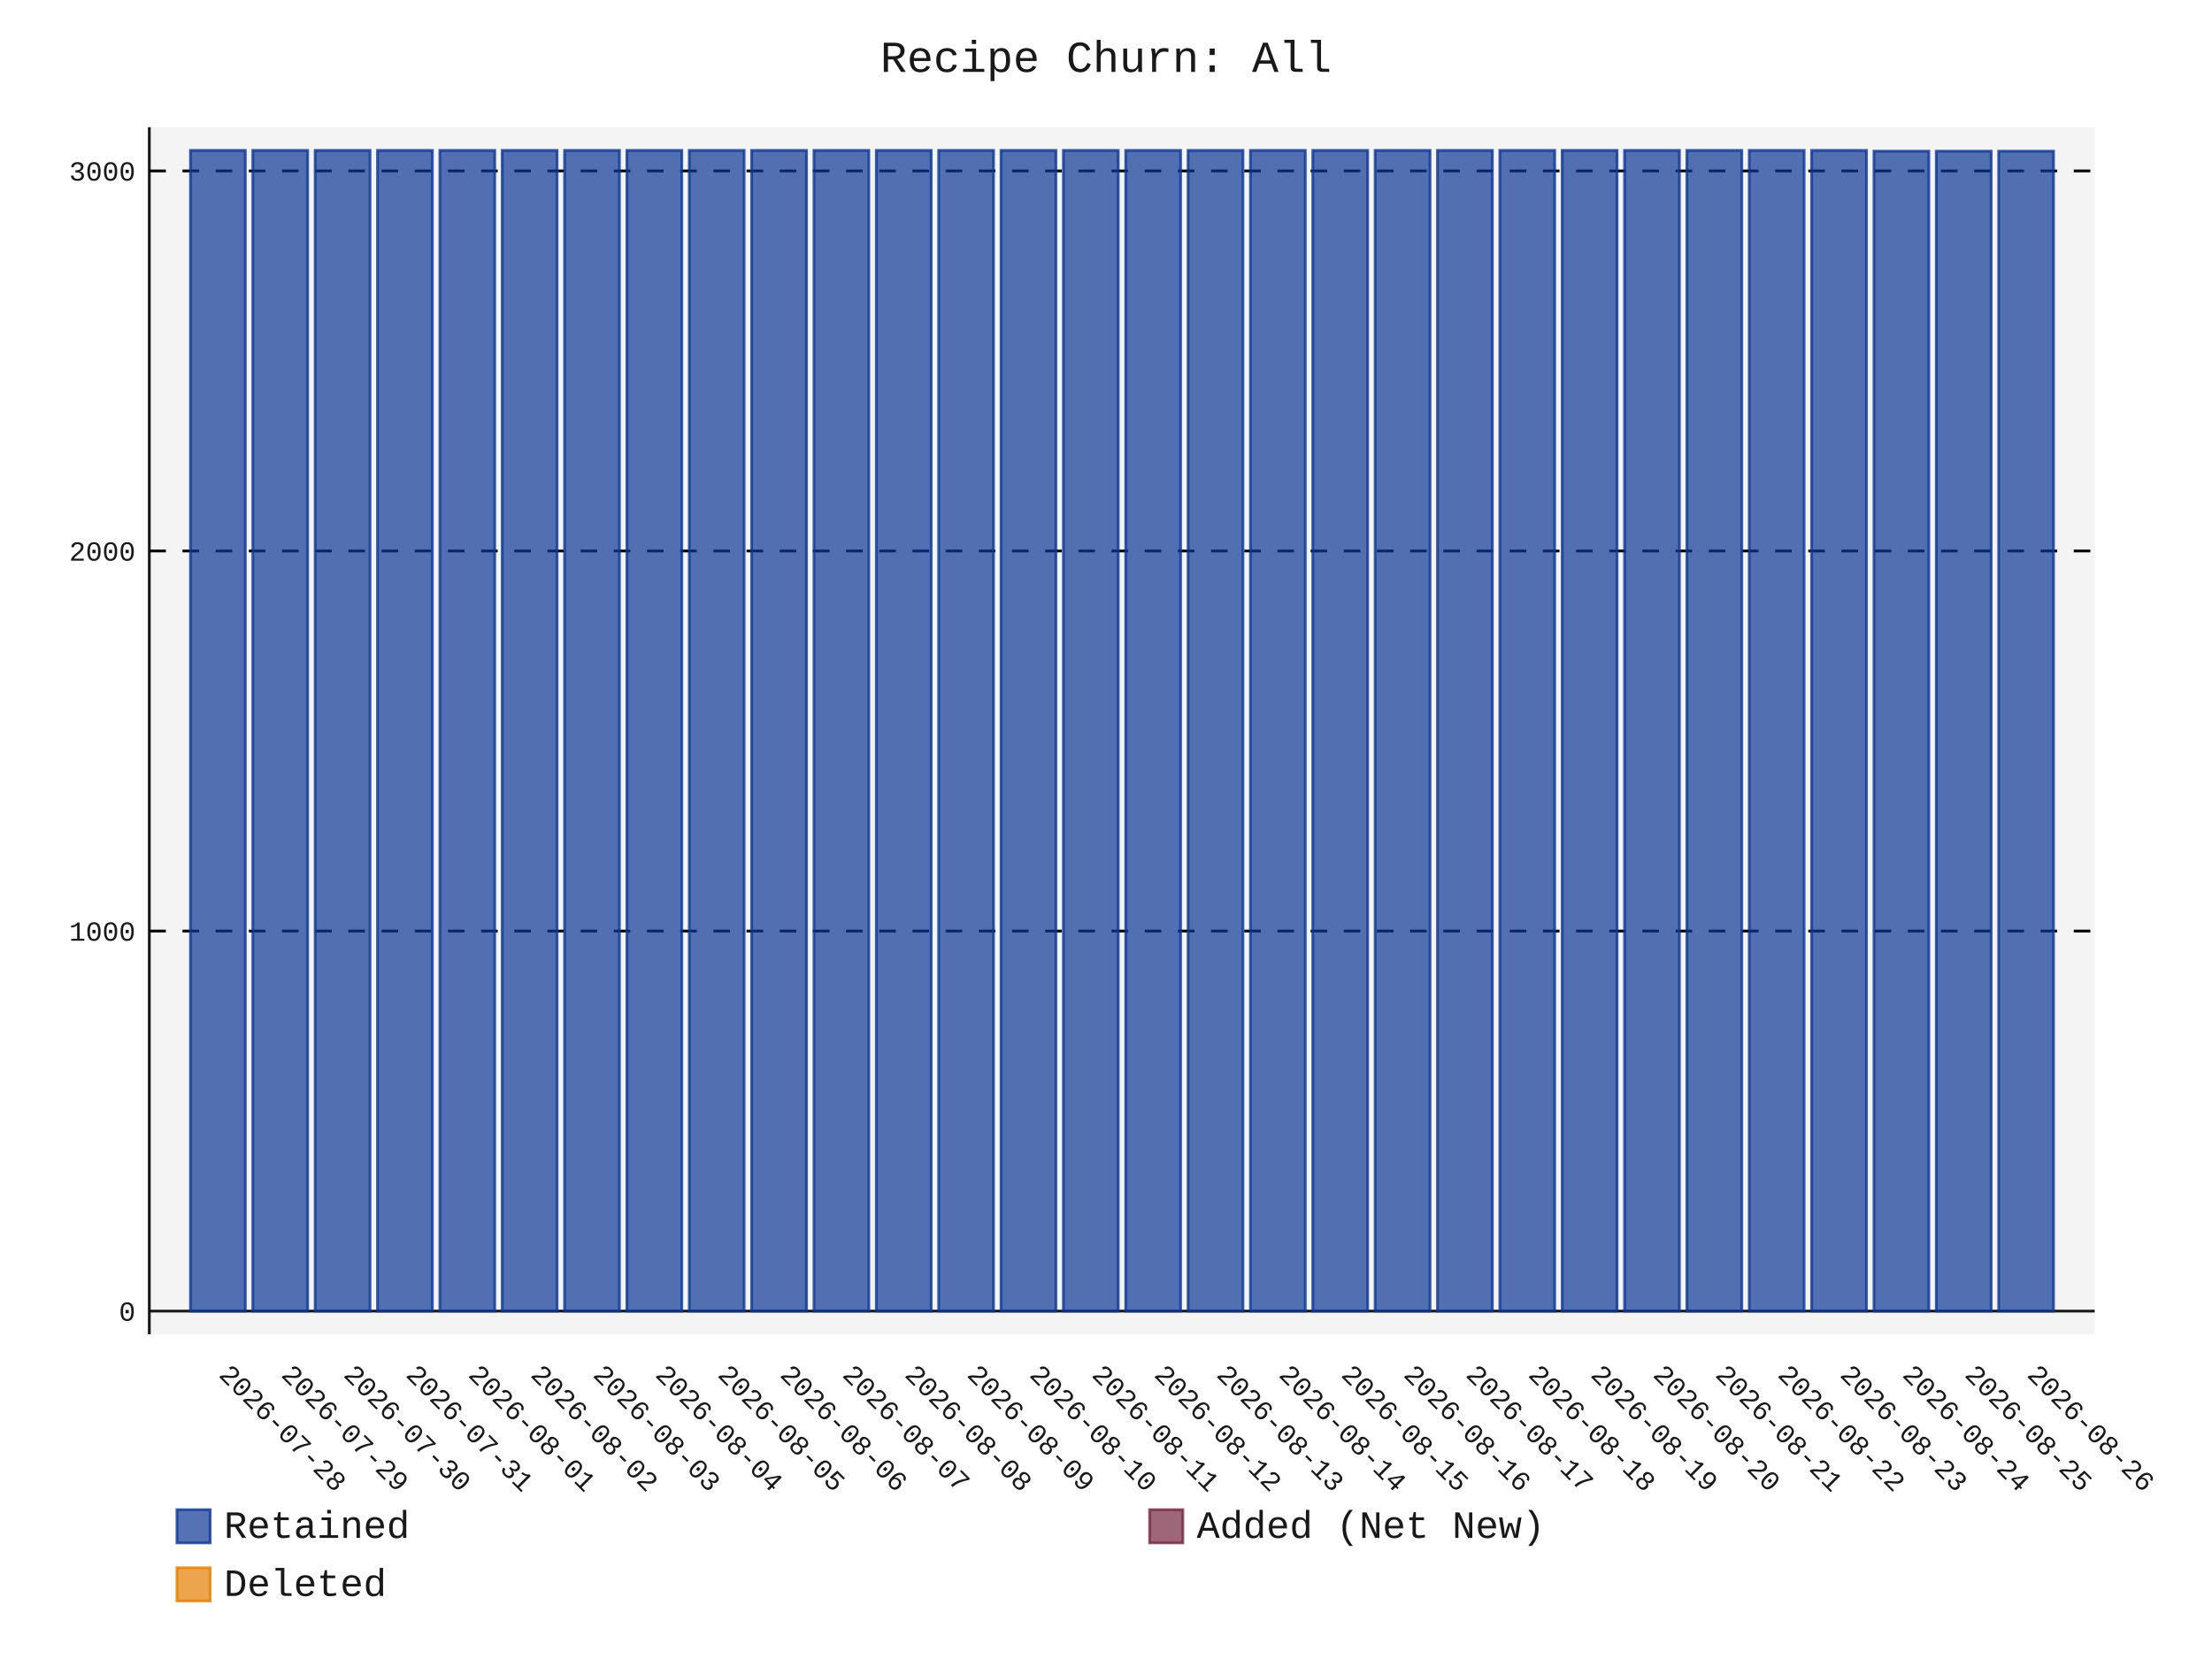
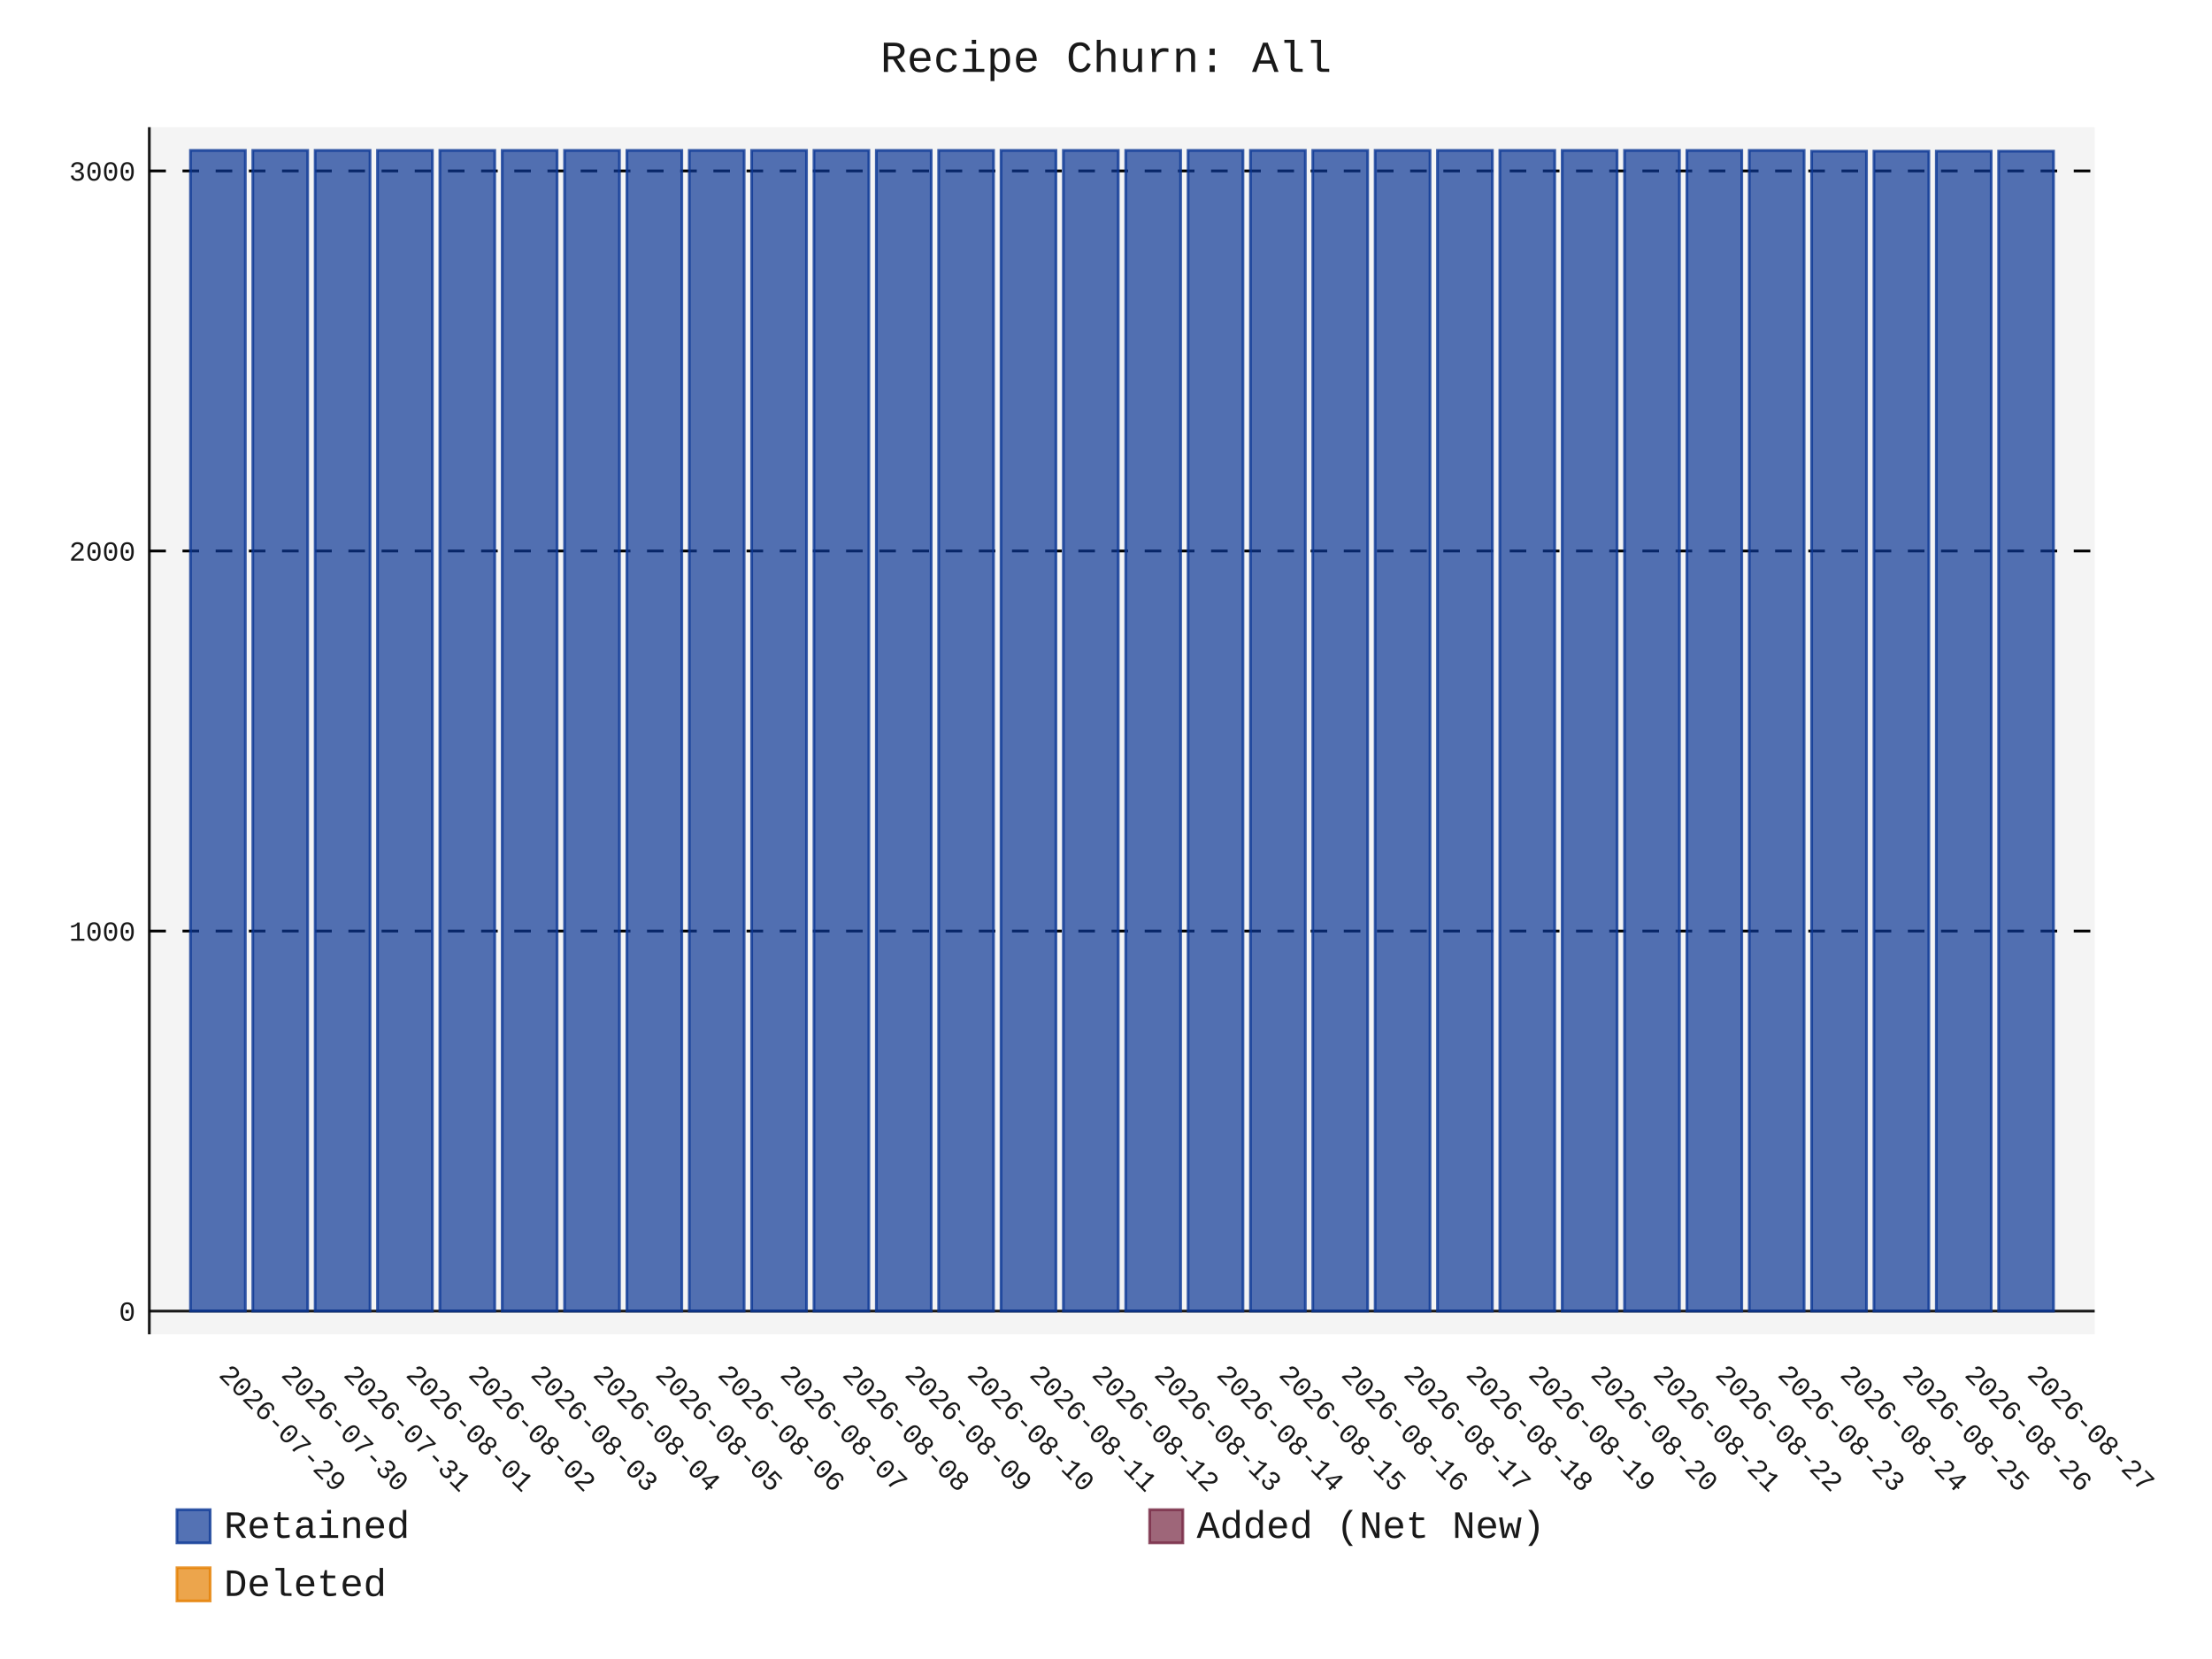
- <svg xmlns="http://www.w3.org/2000/svg" id="chart-bb8f3ab4-85ae-4ac2-a947-bded6b1fe938" class="pygal-chart" viewBox="0 0 800 600">
+ <svg xmlns="http://www.w3.org/2000/svg" id="chart-de3dba4f-b80e-4d8a-9b74-547693803bb3" class="pygal-chart" viewBox="0 0 800 600">
  <defs>
-     <style type="text/css">#chart-bb8f3ab4-85ae-4ac2-a947-bded6b1fe938{-webkit-user-select:none;-webkit-font-smoothing:antialiased;font-family:Consolas,"Liberation Mono",Menlo,Courier,monospace}#chart-bb8f3ab4-85ae-4ac2-a947-bded6b1fe938 .title{font-family:Consolas,"Liberation Mono",Menlo,Courier,monospace;font-size:16px}#chart-bb8f3ab4-85ae-4ac2-a947-bded6b1fe938 .legends .legend text{font-family:Consolas,"Liberation Mono",Menlo,Courier,monospace;font-size:14px}#chart-bb8f3ab4-85ae-4ac2-a947-bded6b1fe938 .axis text{font-family:Consolas,"Liberation Mono",Menlo,Courier,monospace;font-size:10px}#chart-bb8f3ab4-85ae-4ac2-a947-bded6b1fe938 .axis text.major{font-family:Consolas,"Liberation Mono",Menlo,Courier,monospace;font-size:10px}#chart-bb8f3ab4-85ae-4ac2-a947-bded6b1fe938 .text-overlay text.value{font-family:Consolas,"Liberation Mono",Menlo,Courier,monospace;font-size:16px}#chart-bb8f3ab4-85ae-4ac2-a947-bded6b1fe938 .text-overlay text.label{font-family:Consolas,"Liberation Mono",Menlo,Courier,monospace;font-size:10px}#chart-bb8f3ab4-85ae-4ac2-a947-bded6b1fe938 .tooltip{font-family:Consolas,"Liberation Mono",Menlo,Courier,monospace;font-size:14px}#chart-bb8f3ab4-85ae-4ac2-a947-bded6b1fe938 text.no_data{font-family:Consolas,"Liberation Mono",Menlo,Courier,monospace;font-size:64px}
- #chart-bb8f3ab4-85ae-4ac2-a947-bded6b1fe938{background-color:transparent}#chart-bb8f3ab4-85ae-4ac2-a947-bded6b1fe938 path,#chart-bb8f3ab4-85ae-4ac2-a947-bded6b1fe938 line,#chart-bb8f3ab4-85ae-4ac2-a947-bded6b1fe938 rect,#chart-bb8f3ab4-85ae-4ac2-a947-bded6b1fe938 circle{-webkit-transition:150ms;-moz-transition:150ms;transition:150ms}#chart-bb8f3ab4-85ae-4ac2-a947-bded6b1fe938 .graph &gt; .background{fill:transparent}#chart-bb8f3ab4-85ae-4ac2-a947-bded6b1fe938 .plot &gt; .background{fill:rgba(240,240,240,0.7)}#chart-bb8f3ab4-85ae-4ac2-a947-bded6b1fe938 .graph{fill:rgba(0,0,0,0.9)}#chart-bb8f3ab4-85ae-4ac2-a947-bded6b1fe938 text.no_data{fill:rgba(0,0,0,0.9)}#chart-bb8f3ab4-85ae-4ac2-a947-bded6b1fe938 .title{fill:rgba(0,0,0,0.9)}#chart-bb8f3ab4-85ae-4ac2-a947-bded6b1fe938 .legends .legend text{fill:rgba(0,0,0,0.9)}#chart-bb8f3ab4-85ae-4ac2-a947-bded6b1fe938 .legends .legend:hover text{fill:rgba(0,0,0,0.9)}#chart-bb8f3ab4-85ae-4ac2-a947-bded6b1fe938 .axis .line{stroke:rgba(0,0,0,0.9)}#chart-bb8f3ab4-85ae-4ac2-a947-bded6b1fe938 .axis .guide.line{stroke:rgba(0,0,0,0.5)}#chart-bb8f3ab4-85ae-4ac2-a947-bded6b1fe938 .axis .major.line{stroke:rgba(0,0,0,0.9)}#chart-bb8f3ab4-85ae-4ac2-a947-bded6b1fe938 .axis text.major{fill:rgba(0,0,0,0.9)}#chart-bb8f3ab4-85ae-4ac2-a947-bded6b1fe938 .axis.y .guides:hover .guide.line,#chart-bb8f3ab4-85ae-4ac2-a947-bded6b1fe938 .line-graph .axis.x .guides:hover .guide.line,#chart-bb8f3ab4-85ae-4ac2-a947-bded6b1fe938 .stackedline-graph .axis.x .guides:hover .guide.line,#chart-bb8f3ab4-85ae-4ac2-a947-bded6b1fe938 .xy-graph .axis.x .guides:hover .guide.line{stroke:rgba(0,0,0,0.9)}#chart-bb8f3ab4-85ae-4ac2-a947-bded6b1fe938 .axis .guides:hover text{fill:rgba(0,0,0,0.9)}#chart-bb8f3ab4-85ae-4ac2-a947-bded6b1fe938 .reactive{fill-opacity:.7;stroke-opacity:.8;stroke-width:1}#chart-bb8f3ab4-85ae-4ac2-a947-bded6b1fe938 .ci{stroke:rgba(0,0,0,0.9)}#chart-bb8f3ab4-85ae-4ac2-a947-bded6b1fe938 .reactive.active,#chart-bb8f3ab4-85ae-4ac2-a947-bded6b1fe938 .active .reactive{fill-opacity:.8;stroke-opacity:.9;stroke-width:4}#chart-bb8f3ab4-85ae-4ac2-a947-bded6b1fe938 .ci .reactive.active{stroke-width:1.5}#chart-bb8f3ab4-85ae-4ac2-a947-bded6b1fe938 .series text{fill:rgba(0,0,0,0.9)}#chart-bb8f3ab4-85ae-4ac2-a947-bded6b1fe938 .tooltip rect{fill:rgba(240,240,240,0.7);stroke:rgba(0,0,0,0.9);-webkit-transition:opacity 150ms;-moz-transition:opacity 150ms;transition:opacity 150ms}#chart-bb8f3ab4-85ae-4ac2-a947-bded6b1fe938 .tooltip .label{fill:rgba(0,0,0,0.9)}#chart-bb8f3ab4-85ae-4ac2-a947-bded6b1fe938 .tooltip .label{fill:rgba(0,0,0,0.9)}#chart-bb8f3ab4-85ae-4ac2-a947-bded6b1fe938 .tooltip .legend{font-size:.8em;fill:rgba(0,0,0,0.5)}#chart-bb8f3ab4-85ae-4ac2-a947-bded6b1fe938 .tooltip .x_label{font-size:.6em;fill:rgba(0,0,0,0.9)}#chart-bb8f3ab4-85ae-4ac2-a947-bded6b1fe938 .tooltip .xlink{font-size:.5em;text-decoration:underline}#chart-bb8f3ab4-85ae-4ac2-a947-bded6b1fe938 .tooltip .value{font-size:1.5em}#chart-bb8f3ab4-85ae-4ac2-a947-bded6b1fe938 .bound{font-size:.5em}#chart-bb8f3ab4-85ae-4ac2-a947-bded6b1fe938 .max-value{font-size:.75em;fill:rgba(0,0,0,0.5)}#chart-bb8f3ab4-85ae-4ac2-a947-bded6b1fe938 .map-element{fill:rgba(240,240,240,0.7);stroke:rgba(0,0,0,0.5) !important}#chart-bb8f3ab4-85ae-4ac2-a947-bded6b1fe938 .map-element .reactive{fill-opacity:inherit;stroke-opacity:inherit}#chart-bb8f3ab4-85ae-4ac2-a947-bded6b1fe938 .color-0,#chart-bb8f3ab4-85ae-4ac2-a947-bded6b1fe938 .color-0 a:visited{stroke:rgb(12,55,149);fill:rgb(12,55,149)}#chart-bb8f3ab4-85ae-4ac2-a947-bded6b1fe938 .color-1,#chart-bb8f3ab4-85ae-4ac2-a947-bded6b1fe938 .color-1 a:visited{stroke:rgb(117,38,65);fill:rgb(117,38,65)}#chart-bb8f3ab4-85ae-4ac2-a947-bded6b1fe938 .color-2,#chart-bb8f3ab4-85ae-4ac2-a947-bded6b1fe938 .color-2 a:visited{stroke:rgb(228,127,0);fill:rgb(228,127,0)}#chart-bb8f3ab4-85ae-4ac2-a947-bded6b1fe938 .text-overlay .color-0 text{fill:black}#chart-bb8f3ab4-85ae-4ac2-a947-bded6b1fe938 .text-overlay .color-1 text{fill:black}#chart-bb8f3ab4-85ae-4ac2-a947-bded6b1fe938 .text-overlay .color-2 text{fill:black}
- #chart-bb8f3ab4-85ae-4ac2-a947-bded6b1fe938 text.no_data{text-anchor:middle}#chart-bb8f3ab4-85ae-4ac2-a947-bded6b1fe938 .guide.line{fill:none}#chart-bb8f3ab4-85ae-4ac2-a947-bded6b1fe938 .centered{text-anchor:middle}#chart-bb8f3ab4-85ae-4ac2-a947-bded6b1fe938 .title{text-anchor:middle}#chart-bb8f3ab4-85ae-4ac2-a947-bded6b1fe938 .legends .legend text{fill-opacity:1}#chart-bb8f3ab4-85ae-4ac2-a947-bded6b1fe938 .axis.x text{text-anchor:middle}#chart-bb8f3ab4-85ae-4ac2-a947-bded6b1fe938 .axis.x:not(.web) text[transform]{text-anchor:start}#chart-bb8f3ab4-85ae-4ac2-a947-bded6b1fe938 .axis.x:not(.web) text[transform].backwards{text-anchor:end}#chart-bb8f3ab4-85ae-4ac2-a947-bded6b1fe938 .axis.y text{text-anchor:end}#chart-bb8f3ab4-85ae-4ac2-a947-bded6b1fe938 .axis.y text[transform].backwards{text-anchor:start}#chart-bb8f3ab4-85ae-4ac2-a947-bded6b1fe938 .axis.y2 text{text-anchor:start}#chart-bb8f3ab4-85ae-4ac2-a947-bded6b1fe938 .axis.y2 text[transform].backwards{text-anchor:end}#chart-bb8f3ab4-85ae-4ac2-a947-bded6b1fe938 .axis .guide.line{stroke-dasharray:4,4;stroke:black}#chart-bb8f3ab4-85ae-4ac2-a947-bded6b1fe938 .axis .major.guide.line{stroke-dasharray:6,6;stroke:black}#chart-bb8f3ab4-85ae-4ac2-a947-bded6b1fe938 .horizontal .axis.y .guide.line,#chart-bb8f3ab4-85ae-4ac2-a947-bded6b1fe938 .horizontal .axis.y2 .guide.line,#chart-bb8f3ab4-85ae-4ac2-a947-bded6b1fe938 .vertical .axis.x .guide.line{opacity:0}#chart-bb8f3ab4-85ae-4ac2-a947-bded6b1fe938 .horizontal .axis.always_show .guide.line,#chart-bb8f3ab4-85ae-4ac2-a947-bded6b1fe938 .vertical .axis.always_show .guide.line{opacity:1 !important}#chart-bb8f3ab4-85ae-4ac2-a947-bded6b1fe938 .axis.y .guides:hover .guide.line,#chart-bb8f3ab4-85ae-4ac2-a947-bded6b1fe938 .axis.y2 .guides:hover .guide.line,#chart-bb8f3ab4-85ae-4ac2-a947-bded6b1fe938 .axis.x .guides:hover .guide.line{opacity:1}#chart-bb8f3ab4-85ae-4ac2-a947-bded6b1fe938 .axis .guides:hover text{opacity:1}#chart-bb8f3ab4-85ae-4ac2-a947-bded6b1fe938 .nofill{fill:none}#chart-bb8f3ab4-85ae-4ac2-a947-bded6b1fe938 .subtle-fill{fill-opacity:.2}#chart-bb8f3ab4-85ae-4ac2-a947-bded6b1fe938 .dot{stroke-width:1px;fill-opacity:1;stroke-opacity:1}#chart-bb8f3ab4-85ae-4ac2-a947-bded6b1fe938 .dot.active{stroke-width:5px}#chart-bb8f3ab4-85ae-4ac2-a947-bded6b1fe938 .dot.negative{fill:transparent}#chart-bb8f3ab4-85ae-4ac2-a947-bded6b1fe938 text,#chart-bb8f3ab4-85ae-4ac2-a947-bded6b1fe938 tspan{stroke:none !important}#chart-bb8f3ab4-85ae-4ac2-a947-bded6b1fe938 .series text.active{opacity:1}#chart-bb8f3ab4-85ae-4ac2-a947-bded6b1fe938 .tooltip rect{fill-opacity:.95;stroke-width:.5}#chart-bb8f3ab4-85ae-4ac2-a947-bded6b1fe938 .tooltip text{fill-opacity:1}#chart-bb8f3ab4-85ae-4ac2-a947-bded6b1fe938 .showable{visibility:hidden}#chart-bb8f3ab4-85ae-4ac2-a947-bded6b1fe938 .showable.shown{visibility:visible}#chart-bb8f3ab4-85ae-4ac2-a947-bded6b1fe938 .gauge-background{fill:rgba(229,229,229,1);stroke:none}#chart-bb8f3ab4-85ae-4ac2-a947-bded6b1fe938 .bg-lines{stroke:transparent;stroke-width:2px}</style>
+     <style type="text/css">#chart-de3dba4f-b80e-4d8a-9b74-547693803bb3{-webkit-user-select:none;-webkit-font-smoothing:antialiased;font-family:Consolas,"Liberation Mono",Menlo,Courier,monospace}#chart-de3dba4f-b80e-4d8a-9b74-547693803bb3 .title{font-family:Consolas,"Liberation Mono",Menlo,Courier,monospace;font-size:16px}#chart-de3dba4f-b80e-4d8a-9b74-547693803bb3 .legends .legend text{font-family:Consolas,"Liberation Mono",Menlo,Courier,monospace;font-size:14px}#chart-de3dba4f-b80e-4d8a-9b74-547693803bb3 .axis text{font-family:Consolas,"Liberation Mono",Menlo,Courier,monospace;font-size:10px}#chart-de3dba4f-b80e-4d8a-9b74-547693803bb3 .axis text.major{font-family:Consolas,"Liberation Mono",Menlo,Courier,monospace;font-size:10px}#chart-de3dba4f-b80e-4d8a-9b74-547693803bb3 .text-overlay text.value{font-family:Consolas,"Liberation Mono",Menlo,Courier,monospace;font-size:16px}#chart-de3dba4f-b80e-4d8a-9b74-547693803bb3 .text-overlay text.label{font-family:Consolas,"Liberation Mono",Menlo,Courier,monospace;font-size:10px}#chart-de3dba4f-b80e-4d8a-9b74-547693803bb3 .tooltip{font-family:Consolas,"Liberation Mono",Menlo,Courier,monospace;font-size:14px}#chart-de3dba4f-b80e-4d8a-9b74-547693803bb3 text.no_data{font-family:Consolas,"Liberation Mono",Menlo,Courier,monospace;font-size:64px}
+ #chart-de3dba4f-b80e-4d8a-9b74-547693803bb3{background-color:transparent}#chart-de3dba4f-b80e-4d8a-9b74-547693803bb3 path,#chart-de3dba4f-b80e-4d8a-9b74-547693803bb3 line,#chart-de3dba4f-b80e-4d8a-9b74-547693803bb3 rect,#chart-de3dba4f-b80e-4d8a-9b74-547693803bb3 circle{-webkit-transition:150ms;-moz-transition:150ms;transition:150ms}#chart-de3dba4f-b80e-4d8a-9b74-547693803bb3 .graph &gt; .background{fill:transparent}#chart-de3dba4f-b80e-4d8a-9b74-547693803bb3 .plot &gt; .background{fill:rgba(240,240,240,0.7)}#chart-de3dba4f-b80e-4d8a-9b74-547693803bb3 .graph{fill:rgba(0,0,0,0.9)}#chart-de3dba4f-b80e-4d8a-9b74-547693803bb3 text.no_data{fill:rgba(0,0,0,0.9)}#chart-de3dba4f-b80e-4d8a-9b74-547693803bb3 .title{fill:rgba(0,0,0,0.9)}#chart-de3dba4f-b80e-4d8a-9b74-547693803bb3 .legends .legend text{fill:rgba(0,0,0,0.9)}#chart-de3dba4f-b80e-4d8a-9b74-547693803bb3 .legends .legend:hover text{fill:rgba(0,0,0,0.9)}#chart-de3dba4f-b80e-4d8a-9b74-547693803bb3 .axis .line{stroke:rgba(0,0,0,0.9)}#chart-de3dba4f-b80e-4d8a-9b74-547693803bb3 .axis .guide.line{stroke:rgba(0,0,0,0.5)}#chart-de3dba4f-b80e-4d8a-9b74-547693803bb3 .axis .major.line{stroke:rgba(0,0,0,0.9)}#chart-de3dba4f-b80e-4d8a-9b74-547693803bb3 .axis text.major{fill:rgba(0,0,0,0.9)}#chart-de3dba4f-b80e-4d8a-9b74-547693803bb3 .axis.y .guides:hover .guide.line,#chart-de3dba4f-b80e-4d8a-9b74-547693803bb3 .line-graph .axis.x .guides:hover .guide.line,#chart-de3dba4f-b80e-4d8a-9b74-547693803bb3 .stackedline-graph .axis.x .guides:hover .guide.line,#chart-de3dba4f-b80e-4d8a-9b74-547693803bb3 .xy-graph .axis.x .guides:hover .guide.line{stroke:rgba(0,0,0,0.9)}#chart-de3dba4f-b80e-4d8a-9b74-547693803bb3 .axis .guides:hover text{fill:rgba(0,0,0,0.9)}#chart-de3dba4f-b80e-4d8a-9b74-547693803bb3 .reactive{fill-opacity:.7;stroke-opacity:.8;stroke-width:1}#chart-de3dba4f-b80e-4d8a-9b74-547693803bb3 .ci{stroke:rgba(0,0,0,0.9)}#chart-de3dba4f-b80e-4d8a-9b74-547693803bb3 .reactive.active,#chart-de3dba4f-b80e-4d8a-9b74-547693803bb3 .active .reactive{fill-opacity:.8;stroke-opacity:.9;stroke-width:4}#chart-de3dba4f-b80e-4d8a-9b74-547693803bb3 .ci .reactive.active{stroke-width:1.5}#chart-de3dba4f-b80e-4d8a-9b74-547693803bb3 .series text{fill:rgba(0,0,0,0.9)}#chart-de3dba4f-b80e-4d8a-9b74-547693803bb3 .tooltip rect{fill:rgba(240,240,240,0.7);stroke:rgba(0,0,0,0.9);-webkit-transition:opacity 150ms;-moz-transition:opacity 150ms;transition:opacity 150ms}#chart-de3dba4f-b80e-4d8a-9b74-547693803bb3 .tooltip .label{fill:rgba(0,0,0,0.9)}#chart-de3dba4f-b80e-4d8a-9b74-547693803bb3 .tooltip .label{fill:rgba(0,0,0,0.9)}#chart-de3dba4f-b80e-4d8a-9b74-547693803bb3 .tooltip .legend{font-size:.8em;fill:rgba(0,0,0,0.5)}#chart-de3dba4f-b80e-4d8a-9b74-547693803bb3 .tooltip .x_label{font-size:.6em;fill:rgba(0,0,0,0.9)}#chart-de3dba4f-b80e-4d8a-9b74-547693803bb3 .tooltip .xlink{font-size:.5em;text-decoration:underline}#chart-de3dba4f-b80e-4d8a-9b74-547693803bb3 .tooltip .value{font-size:1.5em}#chart-de3dba4f-b80e-4d8a-9b74-547693803bb3 .bound{font-size:.5em}#chart-de3dba4f-b80e-4d8a-9b74-547693803bb3 .max-value{font-size:.75em;fill:rgba(0,0,0,0.5)}#chart-de3dba4f-b80e-4d8a-9b74-547693803bb3 .map-element{fill:rgba(240,240,240,0.7);stroke:rgba(0,0,0,0.5) !important}#chart-de3dba4f-b80e-4d8a-9b74-547693803bb3 .map-element .reactive{fill-opacity:inherit;stroke-opacity:inherit}#chart-de3dba4f-b80e-4d8a-9b74-547693803bb3 .color-0,#chart-de3dba4f-b80e-4d8a-9b74-547693803bb3 .color-0 a:visited{stroke:rgb(12,55,149);fill:rgb(12,55,149)}#chart-de3dba4f-b80e-4d8a-9b74-547693803bb3 .color-1,#chart-de3dba4f-b80e-4d8a-9b74-547693803bb3 .color-1 a:visited{stroke:rgb(117,38,65);fill:rgb(117,38,65)}#chart-de3dba4f-b80e-4d8a-9b74-547693803bb3 .color-2,#chart-de3dba4f-b80e-4d8a-9b74-547693803bb3 .color-2 a:visited{stroke:rgb(228,127,0);fill:rgb(228,127,0)}#chart-de3dba4f-b80e-4d8a-9b74-547693803bb3 .text-overlay .color-0 text{fill:black}#chart-de3dba4f-b80e-4d8a-9b74-547693803bb3 .text-overlay .color-1 text{fill:black}#chart-de3dba4f-b80e-4d8a-9b74-547693803bb3 .text-overlay .color-2 text{fill:black}
+ #chart-de3dba4f-b80e-4d8a-9b74-547693803bb3 text.no_data{text-anchor:middle}#chart-de3dba4f-b80e-4d8a-9b74-547693803bb3 .guide.line{fill:none}#chart-de3dba4f-b80e-4d8a-9b74-547693803bb3 .centered{text-anchor:middle}#chart-de3dba4f-b80e-4d8a-9b74-547693803bb3 .title{text-anchor:middle}#chart-de3dba4f-b80e-4d8a-9b74-547693803bb3 .legends .legend text{fill-opacity:1}#chart-de3dba4f-b80e-4d8a-9b74-547693803bb3 .axis.x text{text-anchor:middle}#chart-de3dba4f-b80e-4d8a-9b74-547693803bb3 .axis.x:not(.web) text[transform]{text-anchor:start}#chart-de3dba4f-b80e-4d8a-9b74-547693803bb3 .axis.x:not(.web) text[transform].backwards{text-anchor:end}#chart-de3dba4f-b80e-4d8a-9b74-547693803bb3 .axis.y text{text-anchor:end}#chart-de3dba4f-b80e-4d8a-9b74-547693803bb3 .axis.y text[transform].backwards{text-anchor:start}#chart-de3dba4f-b80e-4d8a-9b74-547693803bb3 .axis.y2 text{text-anchor:start}#chart-de3dba4f-b80e-4d8a-9b74-547693803bb3 .axis.y2 text[transform].backwards{text-anchor:end}#chart-de3dba4f-b80e-4d8a-9b74-547693803bb3 .axis .guide.line{stroke-dasharray:4,4;stroke:black}#chart-de3dba4f-b80e-4d8a-9b74-547693803bb3 .axis .major.guide.line{stroke-dasharray:6,6;stroke:black}#chart-de3dba4f-b80e-4d8a-9b74-547693803bb3 .horizontal .axis.y .guide.line,#chart-de3dba4f-b80e-4d8a-9b74-547693803bb3 .horizontal .axis.y2 .guide.line,#chart-de3dba4f-b80e-4d8a-9b74-547693803bb3 .vertical .axis.x .guide.line{opacity:0}#chart-de3dba4f-b80e-4d8a-9b74-547693803bb3 .horizontal .axis.always_show .guide.line,#chart-de3dba4f-b80e-4d8a-9b74-547693803bb3 .vertical .axis.always_show .guide.line{opacity:1 !important}#chart-de3dba4f-b80e-4d8a-9b74-547693803bb3 .axis.y .guides:hover .guide.line,#chart-de3dba4f-b80e-4d8a-9b74-547693803bb3 .axis.y2 .guides:hover .guide.line,#chart-de3dba4f-b80e-4d8a-9b74-547693803bb3 .axis.x .guides:hover .guide.line{opacity:1}#chart-de3dba4f-b80e-4d8a-9b74-547693803bb3 .axis .guides:hover text{opacity:1}#chart-de3dba4f-b80e-4d8a-9b74-547693803bb3 .nofill{fill:none}#chart-de3dba4f-b80e-4d8a-9b74-547693803bb3 .subtle-fill{fill-opacity:.2}#chart-de3dba4f-b80e-4d8a-9b74-547693803bb3 .dot{stroke-width:1px;fill-opacity:1;stroke-opacity:1}#chart-de3dba4f-b80e-4d8a-9b74-547693803bb3 .dot.active{stroke-width:5px}#chart-de3dba4f-b80e-4d8a-9b74-547693803bb3 .dot.negative{fill:transparent}#chart-de3dba4f-b80e-4d8a-9b74-547693803bb3 text,#chart-de3dba4f-b80e-4d8a-9b74-547693803bb3 tspan{stroke:none !important}#chart-de3dba4f-b80e-4d8a-9b74-547693803bb3 .series text.active{opacity:1}#chart-de3dba4f-b80e-4d8a-9b74-547693803bb3 .tooltip rect{fill-opacity:.95;stroke-width:.5}#chart-de3dba4f-b80e-4d8a-9b74-547693803bb3 .tooltip text{fill-opacity:1}#chart-de3dba4f-b80e-4d8a-9b74-547693803bb3 .showable{visibility:hidden}#chart-de3dba4f-b80e-4d8a-9b74-547693803bb3 .showable.shown{visibility:visible}#chart-de3dba4f-b80e-4d8a-9b74-547693803bb3 .gauge-background{fill:rgba(229,229,229,1);stroke:none}#chart-de3dba4f-b80e-4d8a-9b74-547693803bb3 .bg-lines{stroke:transparent;stroke-width:2px}</style>
  </defs>
  <g class="graph stackedbar-graph vertical">
    <rect x="0" y="0" width="800" height="600" class="background" />
    <g transform="translate(54, 46)" class="plot">
      <rect x="0" y="0" width="703.574" height="436.574" class="background" />
      <g class="axis y always_show">
        <g class="guides">
          <path d="M0 428.178 h703.574" class="axis major line" />
          <text x="-5" y="431.678" class="major">0</text>
        </g>
        <g class="guides">
          <path d="M0 290.725 h703.574" class="major guide line" />
          <text x="-5" y="294.225" class="major">1000</text>
        </g>
        <g class="guides">
          <path d="M0 153.271 h703.574" class="major guide line" />
          <text x="-5" y="156.771" class="major">2000</text>
        </g>
        <g class="guides">
          <path d="M0 15.818 h703.574" class="major guide line" />
          <text x="-5" y="19.318" class="major">3000</text>
        </g>
      </g>
      <g class="axis x">
        <path d="M0 0 v436.574" class="line" />
        <g class="guides">
          <path d="M24.805 0 v436.574" class="guide line" />
-           <text x="24.805" y="451.574" class="" transform="rotate(45 24.80548 451.5736)">2026-07-28</text>
+           <text x="24.805" y="451.574" class="" transform="rotate(45 24.80548 451.5736)">2026-07-29</text>
        </g>
        <g class="guides">
          <path d="M47.356 0 v436.574" class="guide line" />
-           <text x="47.356" y="451.574" class="" transform="rotate(45 47.35592 451.5736)">2026-07-29</text>
+           <text x="47.356" y="451.574" class="" transform="rotate(45 47.35592 451.5736)">2026-07-30</text>
        </g>
        <g class="guides">
          <path d="M69.906 0 v436.574" class="guide line" />
-           <text x="69.906" y="451.574" class="" transform="rotate(45 69.90635 451.5736)">2026-07-30</text>
+           <text x="69.906" y="451.574" class="" transform="rotate(45 69.90635 451.5736)">2026-07-31</text>
        </g>
        <g class="guides">
          <path d="M92.457 0 v436.574" class="guide line" />
-           <text x="92.457" y="451.574" class="" transform="rotate(45 92.45679 451.5736)">2026-07-31</text>
+           <text x="92.457" y="451.574" class="" transform="rotate(45 92.45679 451.5736)">2026-08-01</text>
        </g>
        <g class="guides">
          <path d="M115.007 0 v436.574" class="guide line" />
-           <text x="115.007" y="451.574" class="" transform="rotate(45 115.0072 451.5736)">2026-08-01</text>
+           <text x="115.007" y="451.574" class="" transform="rotate(45 115.0072 451.5736)">2026-08-02</text>
        </g>
        <g class="guides">
          <path d="M137.558 0 v436.574" class="guide line" />
-           <text x="137.558" y="451.574" class="" transform="rotate(45 137.5577 451.5736)">2026-08-02</text>
+           <text x="137.558" y="451.574" class="" transform="rotate(45 137.5577 451.5736)">2026-08-03</text>
        </g>
        <g class="guides">
          <path d="M160.108 0 v436.574" class="guide line" />
-           <text x="160.108" y="451.574" class="" transform="rotate(45 160.1081 451.5736)">2026-08-03</text>
+           <text x="160.108" y="451.574" class="" transform="rotate(45 160.1081 451.5736)">2026-08-04</text>
        </g>
        <g class="guides">
          <path d="M182.659 0 v436.574" class="guide line" />
-           <text x="182.659" y="451.574" class="" transform="rotate(45 182.6585 451.5736)">2026-08-04</text>
+           <text x="182.659" y="451.574" class="" transform="rotate(45 182.6585 451.5736)">2026-08-05</text>
        </g>
        <g class="guides">
          <path d="M205.209 0 v436.574" class="guide line" />
-           <text x="205.209" y="451.574" class="" transform="rotate(45 205.209 451.5736)">2026-08-05</text>
+           <text x="205.209" y="451.574" class="" transform="rotate(45 205.209 451.5736)">2026-08-06</text>
        </g>
        <g class="guides">
          <path d="M227.759 0 v436.574" class="guide line" />
-           <text x="227.759" y="451.574" class="" transform="rotate(45 227.7594 451.5736)">2026-08-06</text>
+           <text x="227.759" y="451.574" class="" transform="rotate(45 227.7594 451.5736)">2026-08-07</text>
        </g>
        <g class="guides">
          <path d="M250.31 0 v436.574" class="guide line" />
-           <text x="250.31" y="451.574" class="" transform="rotate(45 250.3098 451.5736)">2026-08-07</text>
+           <text x="250.31" y="451.574" class="" transform="rotate(45 250.3098 451.5736)">2026-08-08</text>
        </g>
        <g class="guides">
          <path d="M272.86 0 v436.574" class="guide line" />
-           <text x="272.86" y="451.574" class="" transform="rotate(45 272.8603 451.5736)">2026-08-08</text>
+           <text x="272.86" y="451.574" class="" transform="rotate(45 272.8603 451.5736)">2026-08-09</text>
        </g>
        <g class="guides">
          <path d="M295.411 0 v436.574" class="guide line" />
-           <text x="295.411" y="451.574" class="" transform="rotate(45 295.4107 451.5736)">2026-08-09</text>
+           <text x="295.411" y="451.574" class="" transform="rotate(45 295.4107 451.5736)">2026-08-10</text>
        </g>
        <g class="guides">
          <path d="M317.961 0 v436.574" class="guide line" />
-           <text x="317.961" y="451.574" class="" transform="rotate(45 317.9611 451.5736)">2026-08-10</text>
+           <text x="317.961" y="451.574" class="" transform="rotate(45 317.9611 451.5736)">2026-08-11</text>
        </g>
        <g class="guides">
          <path d="M340.512 0 v436.574" class="guide line" />
-           <text x="340.512" y="451.574" class="" transform="rotate(45 340.5116 451.5736)">2026-08-11</text>
+           <text x="340.512" y="451.574" class="" transform="rotate(45 340.5116 451.5736)">2026-08-12</text>
        </g>
        <g class="guides">
          <path d="M363.062 0 v436.574" class="guide line" />
-           <text x="363.062" y="451.574" class="" transform="rotate(45 363.062 451.5736)">2026-08-12</text>
+           <text x="363.062" y="451.574" class="" transform="rotate(45 363.062 451.5736)">2026-08-13</text>
        </g>
        <g class="guides">
          <path d="M385.612 0 v436.574" class="guide line" />
-           <text x="385.612" y="451.574" class="" transform="rotate(45 385.6125 451.5736)">2026-08-13</text>
+           <text x="385.612" y="451.574" class="" transform="rotate(45 385.6125 451.5736)">2026-08-14</text>
        </g>
        <g class="guides">
          <path d="M408.163 0 v436.574" class="guide line" />
-           <text x="408.163" y="451.574" class="" transform="rotate(45 408.1629 451.5736)">2026-08-14</text>
+           <text x="408.163" y="451.574" class="" transform="rotate(45 408.1629 451.5736)">2026-08-15</text>
        </g>
        <g class="guides">
          <path d="M430.713 0 v436.574" class="guide line" />
-           <text x="430.713" y="451.574" class="" transform="rotate(45 430.7133 451.5736)">2026-08-15</text>
+           <text x="430.713" y="451.574" class="" transform="rotate(45 430.7133 451.5736)">2026-08-16</text>
        </g>
        <g class="guides">
          <path d="M453.264 0 v436.574" class="guide line" />
-           <text x="453.264" y="451.574" class="" transform="rotate(45 453.2638 451.5736)">2026-08-16</text>
+           <text x="453.264" y="451.574" class="" transform="rotate(45 453.2638 451.5736)">2026-08-17</text>
        </g>
        <g class="guides">
          <path d="M475.814 0 v436.574" class="guide line" />
-           <text x="475.814" y="451.574" class="" transform="rotate(45 475.8142 451.5736)">2026-08-17</text>
+           <text x="475.814" y="451.574" class="" transform="rotate(45 475.8142 451.5736)">2026-08-18</text>
        </g>
        <g class="guides">
          <path d="M498.365 0 v436.574" class="guide line" />
-           <text x="498.365" y="451.574" class="" transform="rotate(45 498.3646 451.5736)">2026-08-18</text>
+           <text x="498.365" y="451.574" class="" transform="rotate(45 498.3646 451.5736)">2026-08-19</text>
        </g>
        <g class="guides">
          <path d="M520.915 0 v436.574" class="guide line" />
-           <text x="520.915" y="451.574" class="" transform="rotate(45 520.9151 451.5736)">2026-08-19</text>
+           <text x="520.915" y="451.574" class="" transform="rotate(45 520.9151 451.5736)">2026-08-20</text>
        </g>
        <g class="guides">
          <path d="M543.466 0 v436.574" class="guide line" />
-           <text x="543.465" y="451.574" class="" transform="rotate(45 543.4655 451.5736)">2026-08-20</text>
+           <text x="543.465" y="451.574" class="" transform="rotate(45 543.4655 451.5736)">2026-08-21</text>
        </g>
        <g class="guides">
          <path d="M566.016 0 v436.574" class="guide line" />
-           <text x="566.016" y="451.574" class="" transform="rotate(45 566.0159 451.5736)">2026-08-21</text>
+           <text x="566.016" y="451.574" class="" transform="rotate(45 566.0159 451.5736)">2026-08-22</text>
        </g>
        <g class="guides">
          <path d="M588.566 0 v436.574" class="guide line" />
-           <text x="588.566" y="451.574" class="" transform="rotate(45 588.5664 451.5736)">2026-08-22</text>
+           <text x="588.566" y="451.574" class="" transform="rotate(45 588.5664 451.5736)">2026-08-23</text>
        </g>
        <g class="guides">
          <path d="M611.117 0 v436.574" class="guide line" />
-           <text x="611.117" y="451.574" class="" transform="rotate(45 611.1168 451.5736)">2026-08-23</text>
+           <text x="611.117" y="451.574" class="" transform="rotate(45 611.1168 451.5736)">2026-08-24</text>
        </g>
        <g class="guides">
          <path d="M633.667 0 v436.574" class="guide line" />
-           <text x="633.667" y="451.574" class="" transform="rotate(45 633.6672 451.5736)">2026-08-24</text>
+           <text x="633.667" y="451.574" class="" transform="rotate(45 633.6672 451.5736)">2026-08-25</text>
        </g>
        <g class="guides">
          <path d="M656.218 0 v436.574" class="guide line" />
-           <text x="656.218" y="451.574" class="" transform="rotate(45 656.2177 451.5736)">2026-08-25</text>
+           <text x="656.218" y="451.574" class="" transform="rotate(45 656.2177 451.5736)">2026-08-26</text>
        </g>
        <g class="guides">
          <path d="M678.768 0 v436.574" class="guide line" />
-           <text x="678.768" y="451.574" class="" transform="rotate(45 678.7681 451.5736)">2026-08-26</text>
+           <text x="678.768" y="451.574" class="" transform="rotate(45 678.7681 451.5736)">2026-08-27</text>
        </g>
      </g>
      <g class="series serie-0 color-0">
        <g class="bars">
          <g class="bar">
            <rect x="14.883" y="8.396" rx="0" ry="0" width="19.844" height="419.782" class="rect reactive tooltip-trigger" />
          </g>
          <g class="bar">
            <rect x="37.434" y="8.396" rx="0" ry="0" width="19.844" height="419.782" class="rect reactive tooltip-trigger" />
          </g>
          <g class="bar">
            <rect x="59.984" y="8.396" rx="0" ry="0" width="19.844" height="419.782" class="rect reactive tooltip-trigger" />
          </g>
          <g class="bar">
            <rect x="82.535" y="8.396" rx="0" ry="0" width="19.844" height="419.782" class="rect reactive tooltip-trigger" />
          </g>
          <g class="bar">
            <rect x="105.085" y="8.396" rx="0" ry="0" width="19.844" height="419.782" class="rect reactive tooltip-trigger" />
          </g>
          <g class="bar">
            <rect x="127.635" y="8.396" rx="0" ry="0" width="19.844" height="419.782" class="rect reactive tooltip-trigger" />
          </g>
          <g class="bar">
            <rect x="150.186" y="8.396" rx="0" ry="0" width="19.844" height="419.782" class="rect reactive tooltip-trigger" />
          </g>
          <g class="bar">
            <rect x="172.736" y="8.396" rx="0" ry="0" width="19.844" height="419.782" class="rect reactive tooltip-trigger" />
          </g>
          <g class="bar">
            <rect x="195.287" y="8.396" rx="0" ry="0" width="19.844" height="419.782" class="rect reactive tooltip-trigger" />
          </g>
          <g class="bar">
            <rect x="217.837" y="8.396" rx="0" ry="0" width="19.844" height="419.782" class="rect reactive tooltip-trigger" />
          </g>
          <g class="bar">
            <rect x="240.388" y="8.396" rx="0" ry="0" width="19.844" height="419.782" class="rect reactive tooltip-trigger" />
          </g>
          <g class="bar">
            <rect x="262.938" y="8.396" rx="0" ry="0" width="19.844" height="419.782" class="rect reactive tooltip-trigger" />
          </g>
          <g class="bar">
            <rect x="285.489" y="8.396" rx="0" ry="0" width="19.844" height="419.782" class="rect reactive tooltip-trigger" />
          </g>
          <g class="bar">
            <rect x="308.039" y="8.396" rx="0" ry="0" width="19.844" height="419.782" class="rect reactive tooltip-trigger" />
          </g>
          <g class="bar">
            <rect x="330.589" y="8.396" rx="0" ry="0" width="19.844" height="419.782" class="rect reactive tooltip-trigger" />
          </g>
          <g class="bar">
            <rect x="353.14" y="8.396" rx="0" ry="0" width="19.844" height="419.782" class="rect reactive tooltip-trigger" />
          </g>
          <g class="bar">
            <rect x="375.69" y="8.396" rx="0" ry="0" width="19.844" height="419.782" class="rect reactive tooltip-trigger" />
          </g>
          <g class="bar">
            <rect x="398.241" y="8.396" rx="0" ry="0" width="19.844" height="419.782" class="rect reactive tooltip-trigger" />
          </g>
          <g class="bar">
            <rect x="420.791" y="8.396" rx="0" ry="0" width="19.844" height="419.782" class="rect reactive tooltip-trigger" />
          </g>
          <g class="bar">
            <rect x="443.342" y="8.396" rx="0" ry="0" width="19.844" height="419.782" class="rect reactive tooltip-trigger" />
          </g>
          <g class="bar">
            <rect x="465.892" y="8.396" rx="0" ry="0" width="19.844" height="419.782" class="rect reactive tooltip-trigger" />
          </g>
          <g class="bar">
            <rect x="488.442" y="8.396" rx="0" ry="0" width="19.844" height="419.782" class="rect reactive tooltip-trigger" />
          </g>
          <g class="bar">
            <rect x="510.993" y="8.396" rx="0" ry="0" width="19.844" height="419.782" class="rect reactive tooltip-trigger" />
          </g>
          <g class="bar">
            <rect x="533.543" y="8.396" rx="0" ry="0" width="19.844" height="419.782" class="rect reactive tooltip-trigger" />
          </g>
          <g class="bar">
            <rect x="556.094" y="8.396" rx="0" ry="0" width="19.844" height="419.782" class="rect reactive tooltip-trigger" />
          </g>
          <g class="bar">
            <rect x="578.644" y="8.396" rx="0" ry="0" width="19.844" height="419.782" class="rect reactive tooltip-trigger" />
          </g>
          <g class="bar">
-             <rect x="601.195" y="8.396" rx="0" ry="0" width="19.844" height="419.782" class="rect reactive tooltip-trigger" />
+             <rect x="601.195" y="8.671" rx="0" ry="0" width="19.844" height="419.507" class="rect reactive tooltip-trigger" />
          </g>
          <g class="bar">
            <rect x="623.745" y="8.671" rx="0" ry="0" width="19.844" height="419.507" class="rect reactive tooltip-trigger" />
          </g>
          <g class="bar">
            <rect x="646.295" y="8.671" rx="0" ry="0" width="19.844" height="419.507" class="rect reactive tooltip-trigger" />
          </g>
          <g class="bar">
            <rect x="668.846" y="8.671" rx="0" ry="0" width="19.844" height="419.507" class="rect reactive tooltip-trigger" />
          </g>
        </g>
      </g>
      <g class="series serie-1 color-1">
        <g class="bars">
          <g class="bar">
            <rect x="14.883" y="8.396" rx="0" ry="0" width="19.844" height="0.0" class="rect reactive tooltip-trigger" />
          </g>
          <g class="bar">
            <rect x="37.434" y="8.396" rx="0" ry="0" width="19.844" height="0.0" class="rect reactive tooltip-trigger" />
          </g>
          <g class="bar">
            <rect x="59.984" y="8.396" rx="0" ry="0" width="19.844" height="0.0" class="rect reactive tooltip-trigger" />
          </g>
          <g class="bar">
            <rect x="82.535" y="8.396" rx="0" ry="0" width="19.844" height="0.0" class="rect reactive tooltip-trigger" />
          </g>
          <g class="bar">
            <rect x="105.085" y="8.396" rx="0" ry="0" width="19.844" height="0.0" class="rect reactive tooltip-trigger" />
          </g>
          <g class="bar">
            <rect x="127.635" y="8.396" rx="0" ry="0" width="19.844" height="0.0" class="rect reactive tooltip-trigger" />
          </g>
          <g class="bar">
            <rect x="150.186" y="8.396" rx="0" ry="0" width="19.844" height="0.0" class="rect reactive tooltip-trigger" />
          </g>
          <g class="bar">
            <rect x="172.736" y="8.396" rx="0" ry="0" width="19.844" height="0.0" class="rect reactive tooltip-trigger" />
          </g>
          <g class="bar">
            <rect x="195.287" y="8.396" rx="0" ry="0" width="19.844" height="0.0" class="rect reactive tooltip-trigger" />
          </g>
          <g class="bar">
            <rect x="217.837" y="8.396" rx="0" ry="0" width="19.844" height="0.0" class="rect reactive tooltip-trigger" />
          </g>
          <g class="bar">
            <rect x="240.388" y="8.396" rx="0" ry="0" width="19.844" height="0.0" class="rect reactive tooltip-trigger" />
          </g>
          <g class="bar">
            <rect x="262.938" y="8.396" rx="0" ry="0" width="19.844" height="0.0" class="rect reactive tooltip-trigger" />
          </g>
          <g class="bar">
            <rect x="285.489" y="8.396" rx="0" ry="0" width="19.844" height="0.0" class="rect reactive tooltip-trigger" />
          </g>
          <g class="bar">
            <rect x="308.039" y="8.396" rx="0" ry="0" width="19.844" height="0.0" class="rect reactive tooltip-trigger" />
          </g>
          <g class="bar">
            <rect x="330.589" y="8.396" rx="0" ry="0" width="19.844" height="0.0" class="rect reactive tooltip-trigger" />
          </g>
          <g class="bar">
            <rect x="353.14" y="8.396" rx="0" ry="0" width="19.844" height="0.0" class="rect reactive tooltip-trigger" />
          </g>
          <g class="bar">
            <rect x="375.69" y="8.396" rx="0" ry="0" width="19.844" height="0.0" class="rect reactive tooltip-trigger" />
          </g>
          <g class="bar">
            <rect x="398.241" y="8.396" rx="0" ry="0" width="19.844" height="0.0" class="rect reactive tooltip-trigger" />
          </g>
          <g class="bar">
            <rect x="420.791" y="8.396" rx="0" ry="0" width="19.844" height="0.0" class="rect reactive tooltip-trigger" />
          </g>
          <g class="bar">
            <rect x="443.342" y="8.396" rx="0" ry="0" width="19.844" height="0.0" class="rect reactive tooltip-trigger" />
          </g>
          <g class="bar">
            <rect x="465.892" y="8.396" rx="0" ry="0" width="19.844" height="0.0" class="rect reactive tooltip-trigger" />
          </g>
          <g class="bar">
            <rect x="488.442" y="8.396" rx="0" ry="0" width="19.844" height="0.0" class="rect reactive tooltip-trigger" />
          </g>
          <g class="bar">
            <rect x="510.993" y="8.396" rx="0" ry="0" width="19.844" height="0.0" class="rect reactive tooltip-trigger" />
          </g>
          <g class="bar">
            <rect x="533.543" y="8.396" rx="0" ry="0" width="19.844" height="0.0" class="rect reactive tooltip-trigger" />
          </g>
          <g class="bar">
            <rect x="556.094" y="8.396" rx="0" ry="0" width="19.844" height="0.0" class="rect reactive tooltip-trigger" />
          </g>
          <g class="bar">
            <rect x="578.644" y="8.396" rx="0" ry="0" width="19.844" height="0.0" class="rect reactive tooltip-trigger" />
          </g>
          <g class="bar">
-             <rect x="601.195" y="8.396" rx="0" ry="0" width="19.844" height="0.0" class="rect reactive tooltip-trigger" />
+             <rect x="601.195" y="8.671" rx="0" ry="0" width="19.844" height="0.0" class="rect reactive tooltip-trigger" />
          </g>
          <g class="bar">
            <rect x="623.745" y="8.671" rx="0" ry="0" width="19.844" height="0.0" class="rect reactive tooltip-trigger" />
          </g>
          <g class="bar">
            <rect x="646.295" y="8.671" rx="0" ry="0" width="19.844" height="0.0" class="rect reactive tooltip-trigger" />
          </g>
          <g class="bar">
            <rect x="668.846" y="8.671" rx="0" ry="0" width="19.844" height="0.0" class="rect reactive tooltip-trigger" />
          </g>
        </g>
      </g>
      <g class="series serie-2 color-2">
        <g class="bars">
          <g class="bar">
            <rect x="14.883" y="8.396" rx="0" ry="0" width="19.844" height="0.0" class="rect reactive tooltip-trigger" />
          </g>
          <g class="bar">
            <rect x="37.434" y="8.396" rx="0" ry="0" width="19.844" height="0.0" class="rect reactive tooltip-trigger" />
          </g>
          <g class="bar">
            <rect x="59.984" y="8.396" rx="0" ry="0" width="19.844" height="0.0" class="rect reactive tooltip-trigger" />
          </g>
          <g class="bar">
            <rect x="82.535" y="8.396" rx="0" ry="0" width="19.844" height="0.0" class="rect reactive tooltip-trigger" />
          </g>
          <g class="bar">
            <rect x="105.085" y="8.396" rx="0" ry="0" width="19.844" height="0.0" class="rect reactive tooltip-trigger" />
          </g>
          <g class="bar">
            <rect x="127.635" y="8.396" rx="0" ry="0" width="19.844" height="0.0" class="rect reactive tooltip-trigger" />
          </g>
          <g class="bar">
            <rect x="150.186" y="8.396" rx="0" ry="0" width="19.844" height="0.0" class="rect reactive tooltip-trigger" />
          </g>
          <g class="bar">
            <rect x="172.736" y="8.396" rx="0" ry="0" width="19.844" height="0.0" class="rect reactive tooltip-trigger" />
          </g>
          <g class="bar">
            <rect x="195.287" y="8.396" rx="0" ry="0" width="19.844" height="0.0" class="rect reactive tooltip-trigger" />
          </g>
          <g class="bar">
            <rect x="217.837" y="8.396" rx="0" ry="0" width="19.844" height="0.0" class="rect reactive tooltip-trigger" />
          </g>
          <g class="bar">
            <rect x="240.388" y="8.396" rx="0" ry="0" width="19.844" height="0.0" class="rect reactive tooltip-trigger" />
          </g>
          <g class="bar">
            <rect x="262.938" y="8.396" rx="0" ry="0" width="19.844" height="0.0" class="rect reactive tooltip-trigger" />
          </g>
          <g class="bar">
            <rect x="285.489" y="8.396" rx="0" ry="0" width="19.844" height="0.0" class="rect reactive tooltip-trigger" />
          </g>
          <g class="bar">
            <rect x="308.039" y="8.396" rx="0" ry="0" width="19.844" height="0.0" class="rect reactive tooltip-trigger" />
          </g>
          <g class="bar">
            <rect x="330.589" y="8.396" rx="0" ry="0" width="19.844" height="0.0" class="rect reactive tooltip-trigger" />
          </g>
          <g class="bar">
            <rect x="353.14" y="8.396" rx="0" ry="0" width="19.844" height="0.0" class="rect reactive tooltip-trigger" />
          </g>
          <g class="bar">
            <rect x="375.69" y="8.396" rx="0" ry="0" width="19.844" height="0.0" class="rect reactive tooltip-trigger" />
          </g>
          <g class="bar">
            <rect x="398.241" y="8.396" rx="0" ry="0" width="19.844" height="0.0" class="rect reactive tooltip-trigger" />
          </g>
          <g class="bar">
            <rect x="420.791" y="8.396" rx="0" ry="0" width="19.844" height="0.0" class="rect reactive tooltip-trigger" />
          </g>
          <g class="bar">
            <rect x="443.342" y="8.396" rx="0" ry="0" width="19.844" height="0.0" class="rect reactive tooltip-trigger" />
          </g>
          <g class="bar">
            <rect x="465.892" y="8.396" rx="0" ry="0" width="19.844" height="0.0" class="rect reactive tooltip-trigger" />
          </g>
          <g class="bar">
            <rect x="488.442" y="8.396" rx="0" ry="0" width="19.844" height="0.0" class="rect reactive tooltip-trigger" />
          </g>
          <g class="bar">
            <rect x="510.993" y="8.396" rx="0" ry="0" width="19.844" height="0.0" class="rect reactive tooltip-trigger" />
          </g>
          <g class="bar">
            <rect x="533.543" y="8.396" rx="0" ry="0" width="19.844" height="0.0" class="rect reactive tooltip-trigger" />
          </g>
          <g class="bar">
            <rect x="556.094" y="8.396" rx="0" ry="0" width="19.844" height="0.0" class="rect reactive tooltip-trigger" />
          </g>
          <g class="bar">
            <rect x="578.644" y="8.396" rx="0" ry="0" width="19.844" height="0.0" class="rect reactive tooltip-trigger" />
          </g>
          <g class="bar">
-             <rect x="601.195" y="8.396" rx="0" ry="0" width="19.844" height="0.0" class="rect reactive tooltip-trigger" />
+             <rect x="601.195" y="8.671" rx="0" ry="0" width="19.844" height="0.0" class="rect reactive tooltip-trigger" />
          </g>
          <g class="bar">
            <rect x="623.745" y="8.671" rx="0" ry="0" width="19.844" height="0.0" class="rect reactive tooltip-trigger" />
          </g>
          <g class="bar">
            <rect x="646.295" y="8.671" rx="0" ry="0" width="19.844" height="0.0" class="rect reactive tooltip-trigger" />
          </g>
          <g class="bar">
            <rect x="668.846" y="8.671" rx="0" ry="0" width="19.844" height="0.0" class="rect reactive tooltip-trigger" />
          </g>
        </g>
      </g>
    </g>
    <g class="titles">
      <text x="400.0" y="26" class="title plot_title">Recipe Churn: All</text>
    </g>
    <g transform="translate(54, 46)" class="plot overlay">
      <g class="series serie-0 color-0" />
      <g class="series serie-1 color-1" />
      <g class="series serie-2 color-2" />
    </g>
    <g transform="translate(54, 46)" class="plot text-overlay">
      <g class="series serie-0 color-0" />
      <g class="series serie-1 color-1" />
      <g class="series serie-2 color-2" />
    </g>
    <g transform="translate(54, 46)" class="plot tooltip-overlay">
      <g transform="translate(0 0)" style="opacity: 0" class="tooltip">
        <rect rx="0" ry="0" width="0" height="0" class="tooltip-box" />
        <g class="text" />
      </g>
    </g>
    <g transform="translate(64, 545)" class="legends">
      <g id="activate-serie-0" class="legend reactive activate-serie">
        <rect x="0.0" y="1.0" width="12" height="12" class="color-0 reactive" />
        <text x="17.0" y="11.2">Retained</text>
      </g>
      <g id="activate-serie-1" class="legend reactive activate-serie">
        <rect x="351.787" y="1.0" width="12" height="12" class="color-1 reactive" />
        <text x="368.787" y="11.2">Added (Net New)</text>
      </g>
      <g id="activate-serie-2" class="legend reactive activate-serie">
        <rect x="0.0" y="22.0" width="12" height="12" class="color-2 reactive" />
        <text x="17.0" y="32.2">Deleted</text>
      </g>
    </g>
  </g>
</svg>
